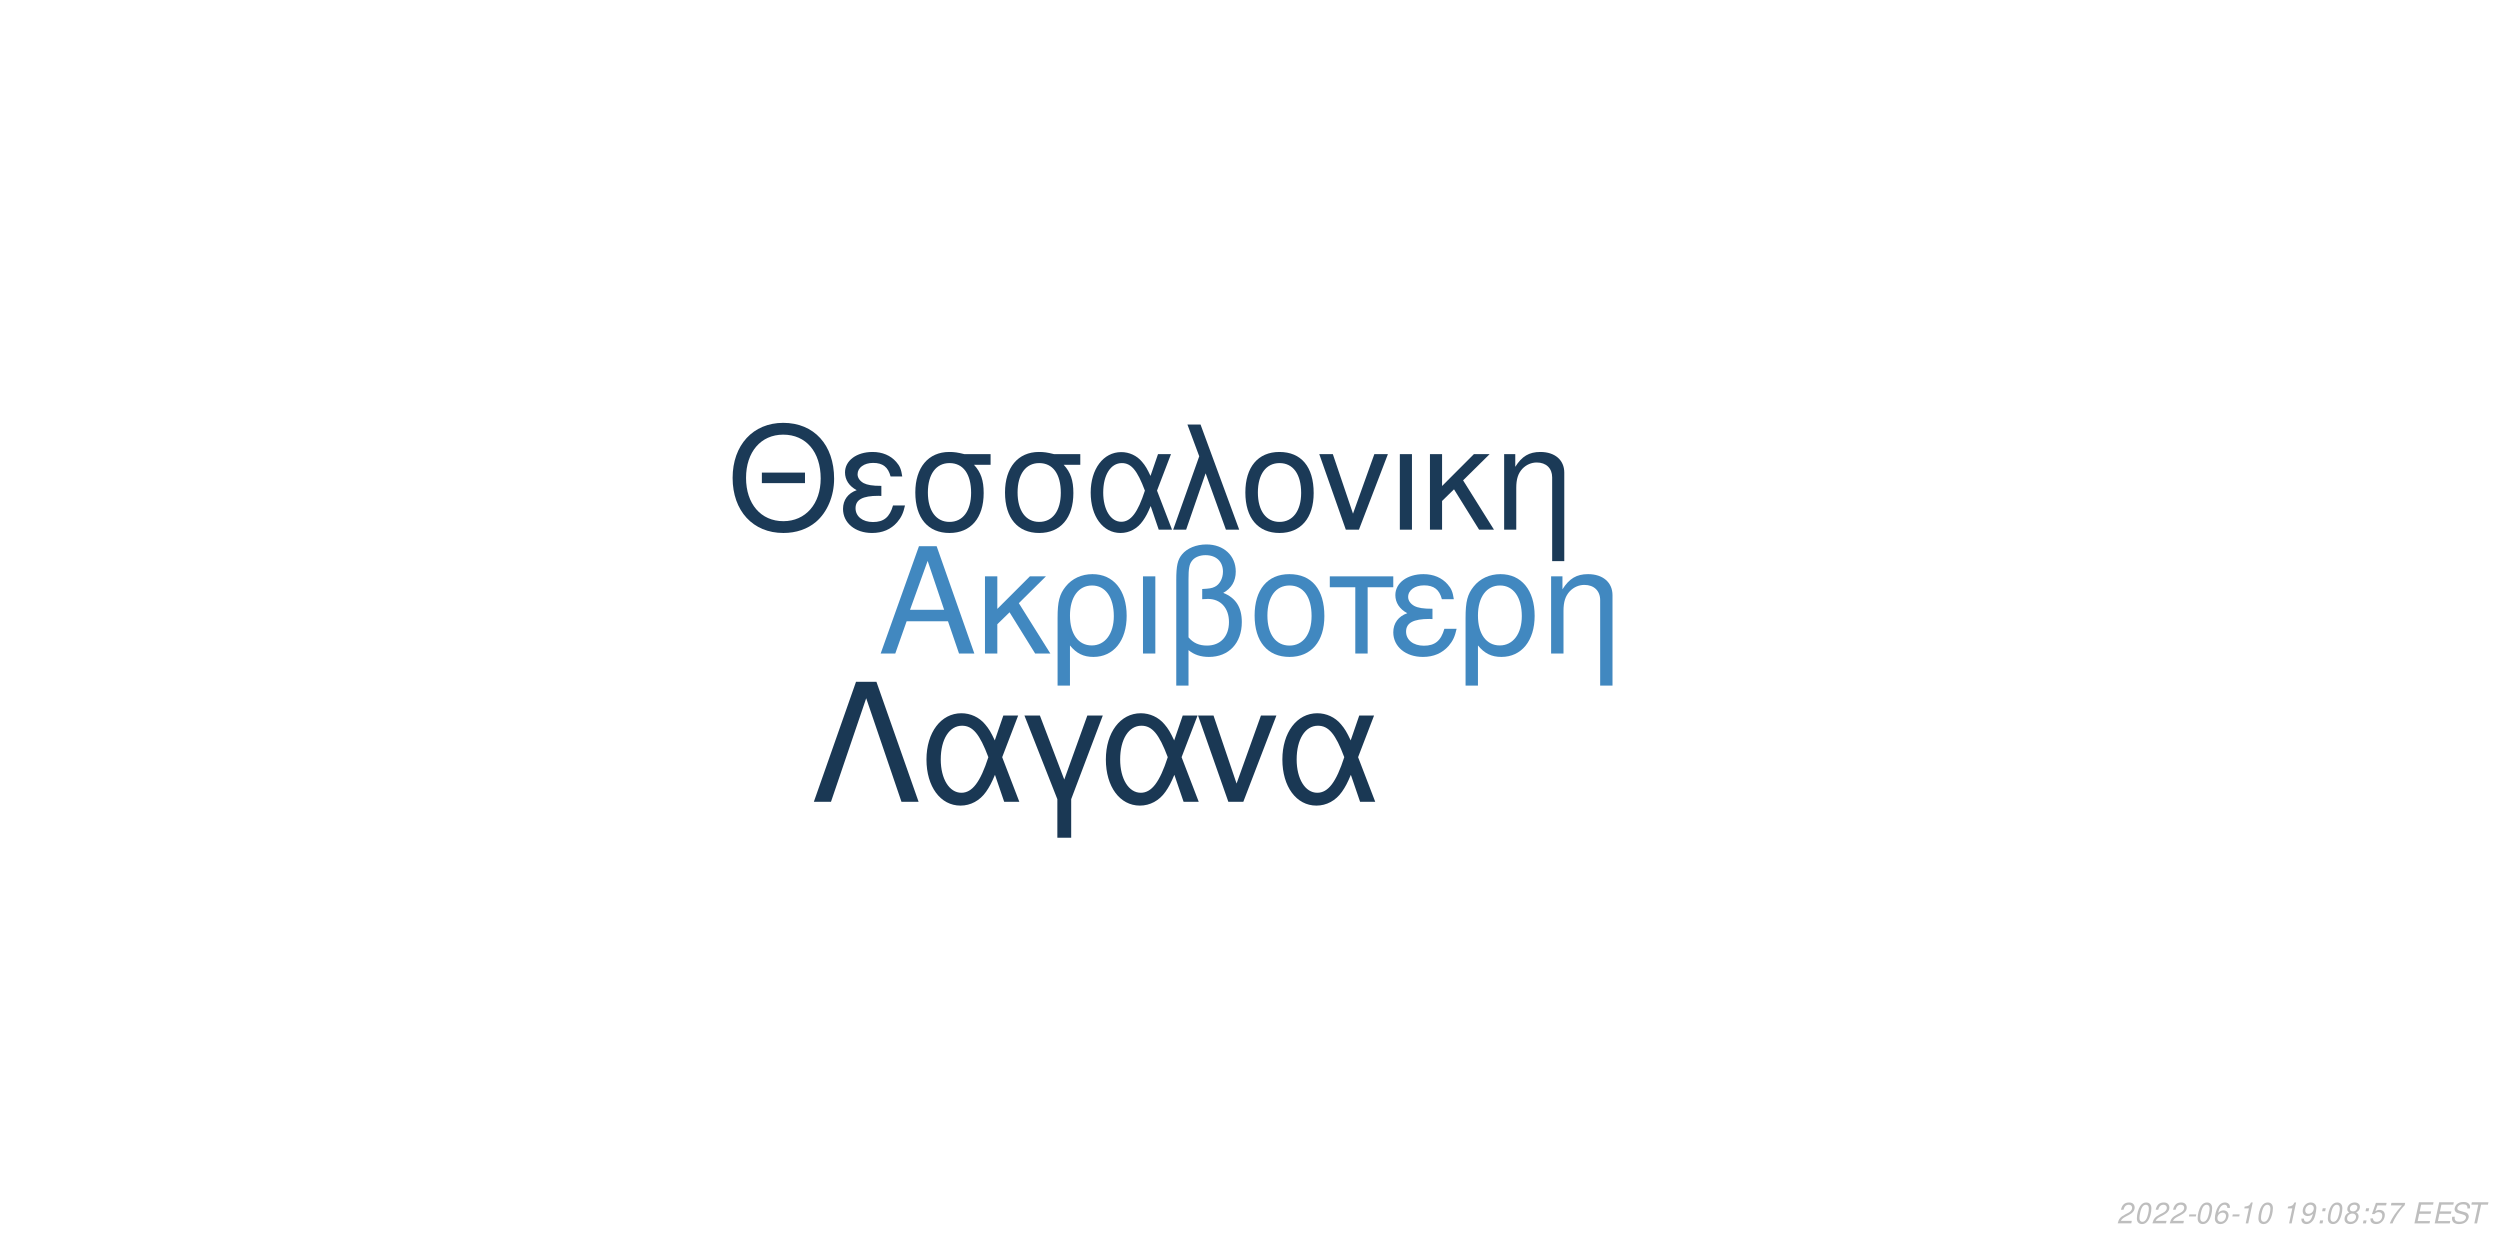
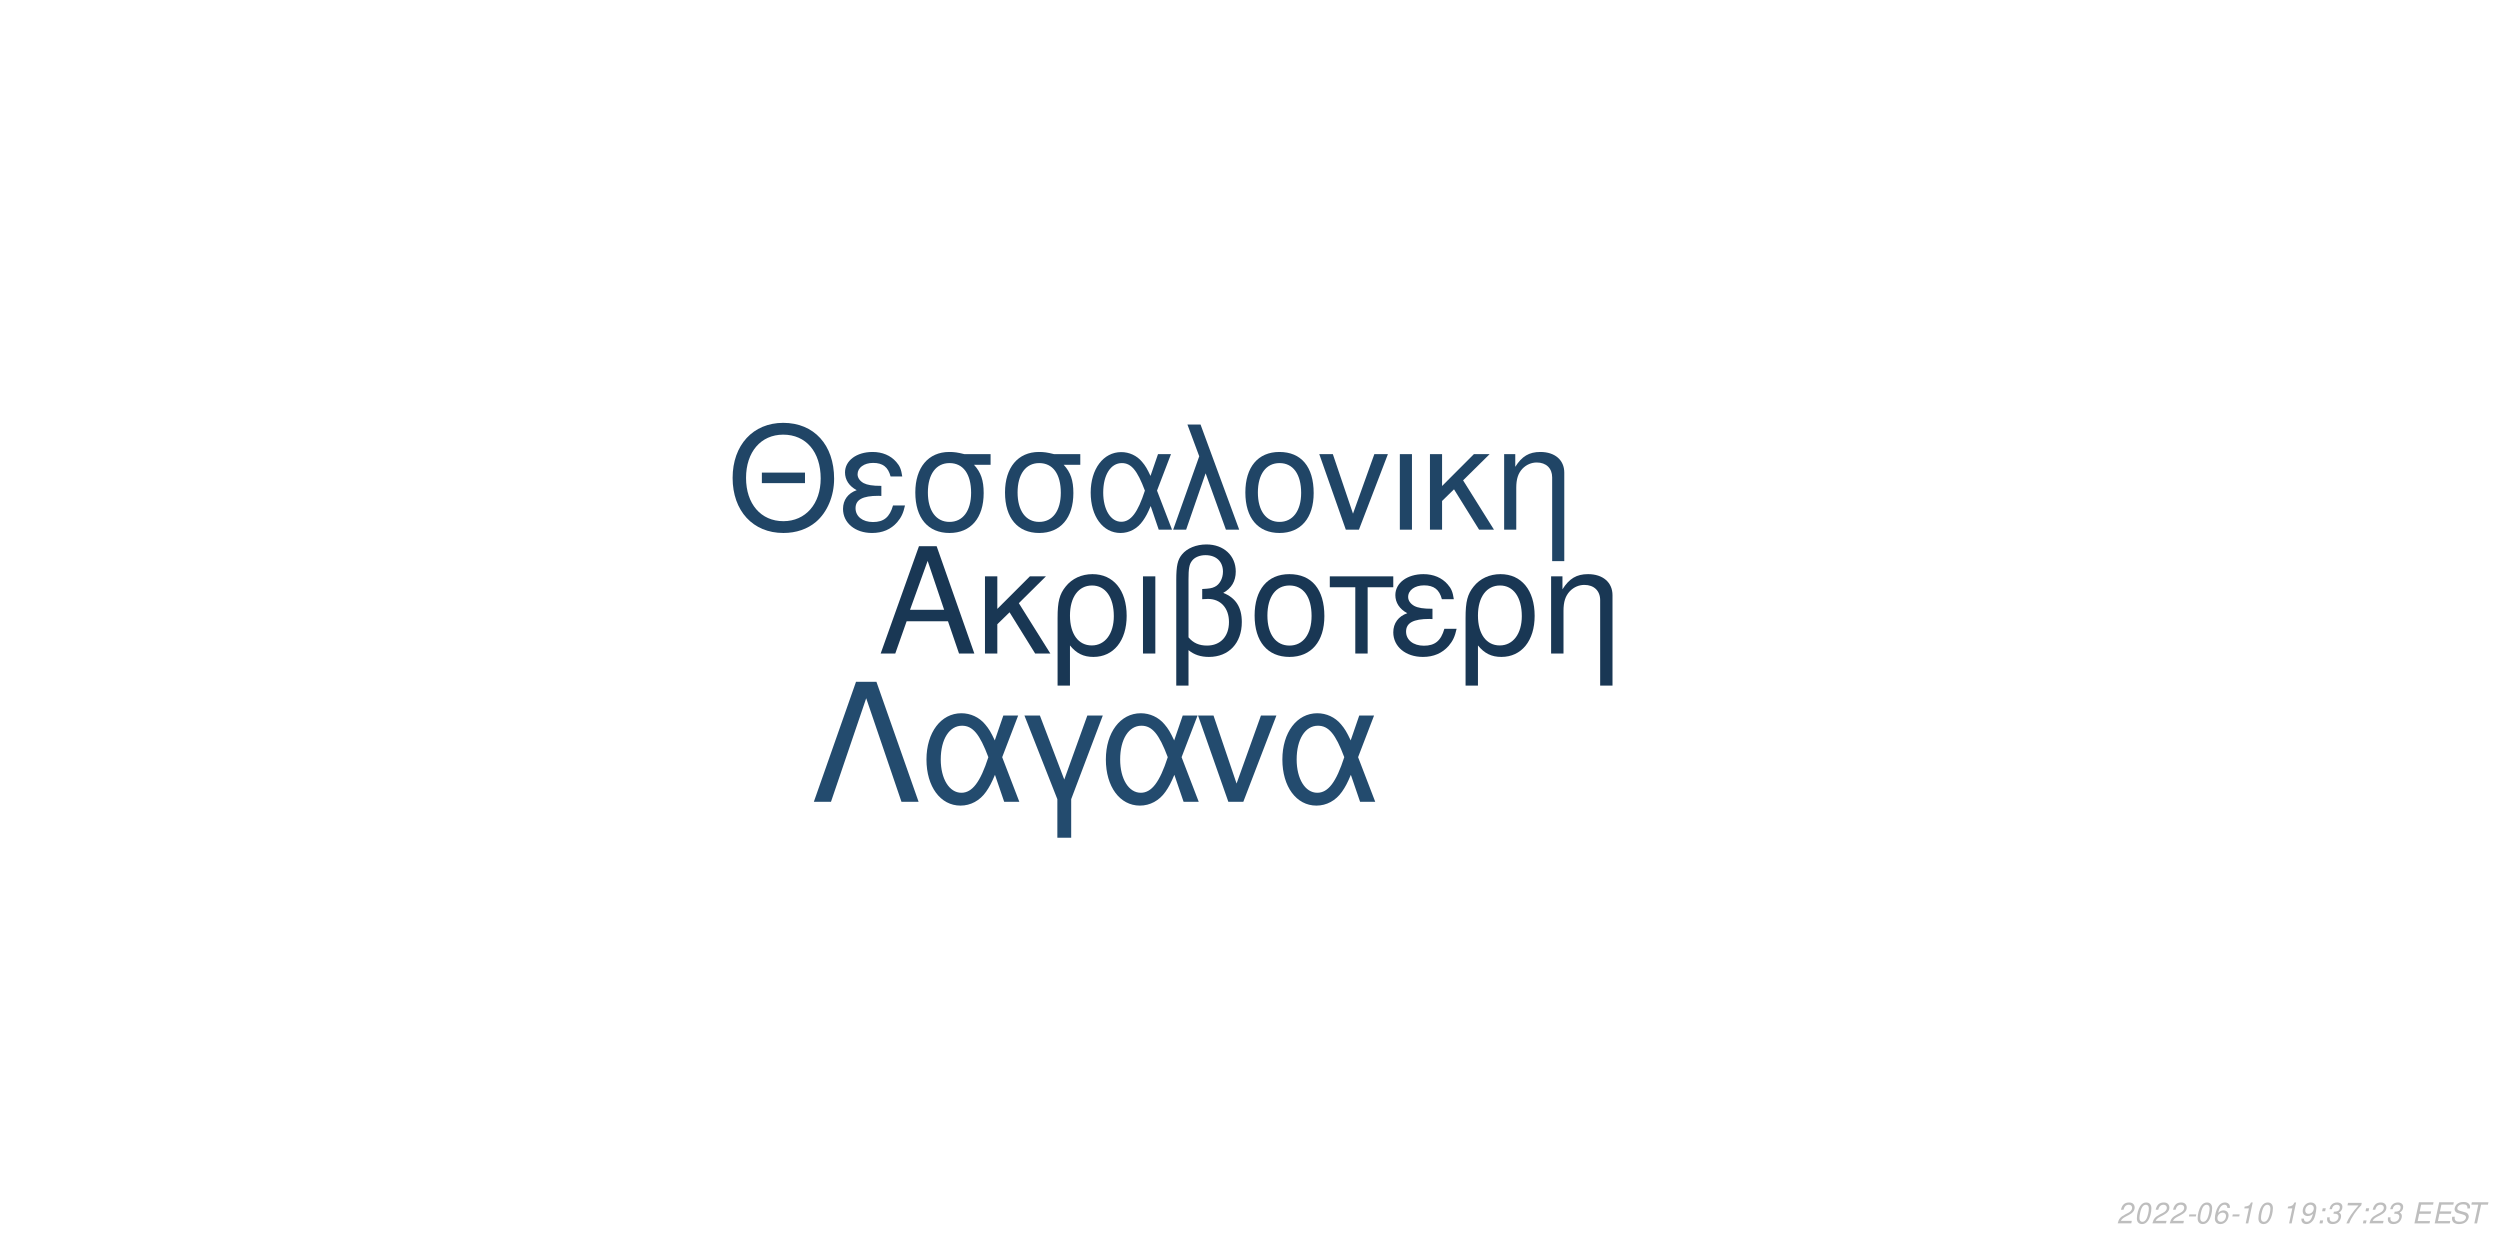
<svg xmlns="http://www.w3.org/2000/svg" xmlns:xlink="http://www.w3.org/1999/xlink" width="864pt" height="432pt" viewBox="0 0 864 432" version="1.1">
  <defs>
    <g>
      <symbol overflow="visible" id="glyph0-0">
        <path style="stroke:none;" d="" />
      </symbol>
      <symbol overflow="visible" id="glyph0-1">
        <path style="stroke:none;" d="M 24.125 -11.141 L 27.938 0 L 33.234 0 L 20.203 -37.094 L 14.094 -37.094 L 0.859 0 L 5.906 0 L 9.828 -11.141 Z M 22.797 -15.109 L 11 -15.109 L 17.094 -32.016 Z M 22.797 -15.109 " />
      </symbol>
      <symbol overflow="visible" id="glyph0-2">
        <path style="stroke:none;" d="M 7.172 -15.422 L 7.172 -26.672 L 2.906 -26.672 L 2.906 0 L 7.172 0 L 7.172 -10.125 L 11.406 -14.25 L 20.25 0 L 25.5 0 L 14.609 -17.406 L 23.969 -26.672 L 18.422 -26.672 Z M 7.172 -15.422 " />
      </symbol>
      <symbol overflow="visible" id="glyph0-3">
        <path style="stroke:none;" d="M 3 11.094 L 7.281 11.094 L 7.281 -2.797 C 9.516 -0.047 11.953 1.172 15.375 1.172 C 22.344 1.172 26.875 -4.422 26.875 -13.031 C 26.875 -21.891 22.297 -27.438 15.062 -27.438 C 11.297 -27.438 7.984 -25.906 5.797 -23.156 C 3.672 -20.516 3 -17.969 3 -12.359 Z M 14.906 -23.516 C 19.547 -23.516 22.438 -19.438 22.438 -12.922 C 22.438 -6.812 19.391 -2.797 14.812 -2.797 C 10.172 -2.797 7.281 -6.766 7.281 -13.125 C 7.281 -19.484 10.234 -23.516 14.906 -23.516 Z M 14.906 -23.516 " />
      </symbol>
      <symbol overflow="visible" id="glyph0-4">
        <path style="stroke:none;" d="M 3.516 0 L 7.781 0 L 7.781 -26.672 L 3.516 -26.672 Z M 3.516 0 " />
      </symbol>
      <symbol overflow="visible" id="glyph0-5">
        <path style="stroke:none;" d="M 4.016 11.094 L 8.25 11.094 L 8.25 -1.172 C 10.172 0.406 12.422 1.172 15.312 1.172 C 22.188 1.172 26.672 -3.609 26.672 -10.891 C 26.672 -15.984 24.578 -19.234 20.25 -20.969 C 23.109 -22.547 24.578 -25.031 24.578 -28.344 C 24.578 -33.844 20.406 -37.703 14.453 -37.703 C 10.938 -37.703 7.734 -36.391 6 -34.25 C 4.484 -32.422 4.016 -30.328 4.016 -25.391 Z M 8.25 -25.656 C 8.25 -29.359 8.5 -30.844 9.469 -32.062 C 10.375 -33.281 12.156 -34 14.094 -34 C 17.812 -34 20.156 -31.812 20.156 -28.297 C 20.156 -25.953 18.984 -23.812 17.297 -23.047 C 16.281 -22.547 15.469 -22.438 12.984 -22.297 L 12.984 -18.781 C 13.734 -18.828 14.344 -18.875 14.969 -18.875 C 19.344 -18.875 22.234 -15.719 22.234 -10.891 C 22.234 -5.906 19.281 -2.75 14.656 -2.75 C 11.953 -2.75 9.922 -3.609 8.25 -5.594 Z M 8.25 -25.656 " />
      </symbol>
      <symbol overflow="visible" id="glyph0-6">
        <path style="stroke:none;" d="M 14.094 -27.438 C 6.562 -27.438 2.094 -22.094 2.094 -13.125 C 2.094 -4.125 6.562 1.172 14.141 1.172 C 21.672 1.172 26.203 -4.172 26.203 -12.922 C 26.203 -22.188 21.828 -27.438 14.094 -27.438 Z M 14.141 -23.516 C 18.938 -23.516 21.781 -19.594 21.781 -12.984 C 21.781 -6.672 18.828 -2.75 14.141 -2.75 C 9.422 -2.75 6.516 -6.672 6.516 -13.125 C 6.516 -19.594 9.422 -23.516 14.141 -23.516 Z M 14.141 -23.516 " />
      </symbol>
      <symbol overflow="visible" id="glyph0-7">
        <path style="stroke:none;" d="M 7.891 0 L 12.156 0 L 12.156 -22.906 L 21.016 -22.906 L 21.016 -26.672 L -0.922 -26.672 L -0.922 -22.906 L 7.891 -22.906 Z M 7.891 0 " />
      </symbol>
      <symbol overflow="visible" id="glyph0-8">
        <path style="stroke:none;" d="M 14.562 -15.469 C 11.344 -15.469 9.562 -15.781 8.297 -16.438 C 6.922 -17.203 6.156 -18.328 6.156 -19.547 C 6.156 -21.891 8.453 -23.562 11.656 -23.562 C 15.062 -23.562 16.953 -22.094 17.812 -18.781 L 21.938 -18.781 C 21.578 -21.266 21.062 -22.5 19.797 -23.922 C 17.812 -26.203 14.906 -27.438 11.453 -27.438 C 5.797 -27.438 1.734 -24.375 1.734 -20.203 C 1.734 -17.609 3.156 -15.375 5.859 -13.938 C 2.797 -12.875 1.016 -10.484 1.016 -7.328 C 1.016 -2.391 5.297 1.172 11.25 1.172 C 14.969 1.172 17.906 -0.109 20.156 -2.641 C 21.578 -4.328 22.297 -5.797 22.906 -8.547 L 18.672 -8.547 C 17.5 -4.422 15.422 -2.703 11.609 -2.703 C 7.938 -2.703 5.438 -4.688 5.438 -7.578 C 5.438 -10.578 7.938 -11.953 13.484 -11.953 C 13.641 -11.953 14.094 -11.953 14.562 -11.906 Z M 14.562 -15.469 " />
      </symbol>
      <symbol overflow="visible" id="glyph0-9">
        <path style="stroke:none;" d="M 3.562 -26.672 L 3.562 0 L 7.844 0 L 7.844 -14.703 C 7.844 -17.906 8.5 -19.891 10.031 -21.531 C 11.406 -22.953 13.188 -23.719 15.062 -23.719 C 18.375 -23.719 20.516 -21.672 20.516 -18.469 L 20.516 11.094 L 24.781 11.094 L 24.781 -20.156 C 24.781 -24.578 21.469 -27.438 16.328 -27.438 C 12.359 -27.438 9.828 -25.906 7.484 -22.188 L 7.484 -26.672 Z M 3.562 -26.672 " />
      </symbol>
      <symbol overflow="visible" id="glyph1-0">
        <path style="stroke:none;" d="" />
      </symbol>
      <symbol overflow="visible" id="glyph1-1">
        <path style="stroke:none;" d="M 26.859 -19.734 L 11.953 -19.734 L 11.953 -16.094 L 26.859 -16.094 Z M 19.328 -36.922 C 8.922 -36.922 1.844 -29.25 1.844 -17.891 C 1.844 -6.484 8.875 1.141 19.391 1.141 C 23.812 1.141 27.703 -0.203 30.641 -2.688 C 34.578 -6.031 36.922 -11.656 36.922 -17.594 C 36.922 -29.297 30 -36.922 19.328 -36.922 Z M 19.328 -32.844 C 27.203 -32.844 32.281 -26.906 32.281 -17.688 C 32.281 -8.922 27.062 -2.938 19.391 -2.938 C 11.609 -2.938 6.484 -8.922 6.484 -17.891 C 6.484 -26.859 11.609 -32.844 19.328 -32.844 Z M 19.328 -32.844 " />
      </symbol>
      <symbol overflow="visible" id="glyph1-2">
        <path style="stroke:none;" d="M 14.25 -15.141 C 11.109 -15.141 9.375 -15.453 8.125 -16.094 C 6.781 -16.844 6.031 -17.938 6.031 -19.141 C 6.031 -21.422 8.266 -23.078 11.406 -23.078 C 14.75 -23.078 16.594 -21.625 17.438 -18.391 L 21.469 -18.391 C 21.125 -20.828 20.625 -22.031 19.391 -23.422 C 17.438 -25.656 14.594 -26.859 11.219 -26.859 C 5.688 -26.859 1.688 -23.875 1.688 -19.781 C 1.688 -17.234 3.094 -15.047 5.734 -13.656 C 2.734 -12.609 1 -10.266 1 -7.172 C 1 -2.344 5.188 1.141 11.016 1.141 C 14.656 1.141 17.547 -0.094 19.734 -2.594 C 21.125 -4.234 21.828 -5.688 22.422 -8.375 L 18.281 -8.375 C 17.141 -4.328 15.094 -2.641 11.359 -2.641 C 7.766 -2.641 5.328 -4.578 5.328 -7.422 C 5.328 -10.359 7.766 -11.703 13.203 -11.703 C 13.359 -11.703 13.797 -11.703 14.25 -11.656 Z M 14.25 -15.141 " />
      </symbol>
      <symbol overflow="visible" id="glyph1-3">
        <path style="stroke:none;" d="M 29 -26.109 L 19.938 -26.109 C 17.594 -26.703 16.438 -26.859 14.703 -26.859 C 7.469 -26.859 2.984 -21.469 2.984 -12.859 C 2.984 -4.031 7.375 1.141 14.797 1.141 C 22.172 1.141 26.609 -4.078 26.609 -12.656 C 26.609 -17.047 25.656 -19.828 23.266 -22.422 L 29 -22.422 Z M 14.797 -23.016 C 19.531 -23.016 22.266 -19.234 22.266 -12.75 C 22.266 -6.531 19.438 -2.688 14.797 -2.688 C 10.172 -2.688 7.328 -6.531 7.328 -12.859 C 7.328 -19.188 10.172 -23.016 14.797 -23.016 Z M 14.797 -23.016 " />
      </symbol>
      <symbol overflow="visible" id="glyph1-4">
        <path style="stroke:none;" d="M 29.344 -26.109 L 24.859 -26.109 L 22.266 -18.578 C 21.125 -21.031 20.484 -22.125 19.328 -23.469 C 17.547 -25.609 14.906 -26.812 12.156 -26.812 C 5.984 -26.812 1.594 -20.984 1.594 -12.812 C 1.594 -4.578 5.828 1.141 11.906 1.141 C 14.953 1.141 17.734 -0.344 19.625 -3.047 C 20.672 -4.531 21.281 -5.688 22.328 -8.172 L 25.109 0 L 29.703 0 L 24.516 -13.5 Z M 20.328 -13.5 C 17.891 -5.922 15.453 -2.734 12.156 -2.734 C 8.516 -2.734 5.922 -6.922 5.922 -12.812 C 5.922 -18.938 8.516 -23.016 12.359 -23.016 C 15.594 -23.016 17.688 -20.531 20.328 -13.5 Z M 20.328 -13.5 " />
      </symbol>
      <symbol overflow="visible" id="glyph1-5">
        <path style="stroke:none;" d="M 1.094 0 L 5.578 0 L 12.312 -19.484 L 19.328 0 L 23.922 0 L 10.562 -36.328 L 6.031 -36.328 L 10.109 -25.359 Z M 1.094 0 " />
      </symbol>
      <symbol overflow="visible" id="glyph1-6">
        <path style="stroke:none;" d="M 13.797 -26.859 C 6.422 -26.859 2.047 -21.625 2.047 -12.859 C 2.047 -4.031 6.422 1.141 13.859 1.141 C 21.234 1.141 25.656 -4.078 25.656 -12.656 C 25.656 -21.719 21.375 -26.859 13.797 -26.859 Z M 13.859 -23.016 C 18.531 -23.016 21.328 -19.188 21.328 -12.703 C 21.328 -6.531 18.438 -2.688 13.859 -2.688 C 9.219 -2.688 6.375 -6.531 6.375 -12.859 C 6.375 -19.188 9.219 -23.016 13.859 -23.016 Z M 13.859 -23.016 " />
      </symbol>
      <symbol overflow="visible" id="glyph1-7">
        <path style="stroke:none;" d="M 14.297 0 L 24.312 -26.109 L 19.625 -26.109 L 12.25 -5.531 L 5.281 -26.109 L 0.594 -26.109 L 9.766 0 Z M 14.297 0 " />
      </symbol>
      <symbol overflow="visible" id="glyph1-8">
        <path style="stroke:none;" d="M 3.438 0 L 7.625 0 L 7.625 -26.109 L 3.438 -26.109 Z M 3.438 0 " />
      </symbol>
      <symbol overflow="visible" id="glyph1-9">
        <path style="stroke:none;" d="M 7.031 -15.094 L 7.031 -26.109 L 2.844 -26.109 L 2.844 0 L 7.031 0 L 7.031 -9.922 L 11.156 -13.953 L 19.828 0 L 24.969 0 L 14.297 -17.047 L 23.469 -26.109 L 18.031 -26.109 Z M 7.031 -15.094 " />
      </symbol>
      <symbol overflow="visible" id="glyph1-10">
        <path style="stroke:none;" d="M 3.484 -26.109 L 3.484 0 L 7.672 0 L 7.672 -14.406 C 7.672 -17.547 8.328 -19.484 9.812 -21.078 C 11.156 -22.469 12.906 -23.219 14.75 -23.219 C 17.984 -23.219 20.078 -21.234 20.078 -18.094 L 20.078 10.859 L 24.266 10.859 L 24.266 -19.734 C 24.266 -24.062 21.031 -26.859 16 -26.859 C 12.109 -26.859 9.609 -25.359 7.328 -21.719 L 7.328 -26.109 Z M 3.484 -26.109 " />
      </symbol>
      <symbol overflow="visible" id="glyph2-0">
        <path style="stroke:none;" d="" />
      </symbol>
      <symbol overflow="visible" id="glyph2-1">
        <path style="stroke:none;" d="M 22.531 -41.484 L 15.484 -41.484 L 0.906 0 L 6.828 0 L 19 -35.797 L 31.188 0 L 37.109 0 Z M 22.531 -41.484 " />
      </symbol>
      <symbol overflow="visible" id="glyph2-2">
        <path style="stroke:none;" d="M 33.516 -29.812 L 28.391 -29.812 L 25.438 -21.219 C 24.125 -24.016 23.391 -25.266 22.078 -26.797 C 20.031 -29.25 17.016 -30.609 13.891 -30.609 C 6.828 -30.609 1.828 -23.953 1.828 -14.625 C 1.828 -5.234 6.656 1.312 13.594 1.312 C 17.078 1.312 20.266 -0.391 22.422 -3.469 C 23.609 -5.172 24.297 -6.484 25.5 -9.328 L 28.688 0 L 33.922 0 L 28 -15.422 Z M 23.219 -15.422 C 20.422 -6.766 17.641 -3.125 13.891 -3.125 C 9.734 -3.125 6.766 -7.906 6.766 -14.625 C 6.766 -21.625 9.734 -26.297 14.109 -26.297 C 17.812 -26.297 20.203 -23.453 23.219 -15.422 Z M 23.219 -15.422 " />
      </symbol>
      <symbol overflow="visible" id="glyph2-3">
        <path style="stroke:none;" d="M 12.062 12.406 L 16.844 12.406 L 16.844 -0.906 L 27.766 -29.812 L 22.422 -29.812 L 14.453 -7.688 L 6.031 -29.812 L 0.688 -29.812 L 12.062 -0.906 Z M 12.062 12.406 " />
      </symbol>
      <symbol overflow="visible" id="glyph2-4">
        <path style="stroke:none;" d="M 16.328 0 L 27.766 -29.812 L 22.422 -29.812 L 14 -6.312 L 6.031 -29.812 L 0.688 -29.812 L 11.156 0 Z M 16.328 0 " />
      </symbol>
      <symbol overflow="visible" id="glyph3-0">
        <path style="stroke:none;" d="" />
      </symbol>
      <symbol overflow="visible" id="glyph3-1">
        <path style="stroke:none;" d="M 5.234 -0.875 L 1.469 -0.875 C 1.641 -1.375 2.203 -1.891 3.109 -2.344 L 4.234 -2.938 C 5.562 -3.625 6.219 -4.469 6.219 -5.484 C 6.219 -5.938 6.062 -6.359 5.797 -6.656 C 5.469 -7.047 4.984 -7.234 4.312 -7.234 C 2.766 -7.234 1.891 -6.453 1.484 -4.734 L 2.375 -4.734 C 2.484 -5.188 2.609 -5.484 2.797 -5.75 C 3.094 -6.203 3.609 -6.453 4.188 -6.453 C 4.891 -6.453 5.344 -6.031 5.344 -5.375 C 5.344 -4.703 4.859 -4.094 4.016 -3.656 L 2.984 -3.125 C 1.234 -2.188 0.797 -1.656 0.344 -0.016 L 5.047 -0.016 Z M 5.234 -0.875 " />
      </symbol>
      <symbol overflow="visible" id="glyph3-2">
        <path style="stroke:none;" d="M 4.203 -7.234 C 3.375 -7.234 2.688 -6.812 2.125 -5.984 C 1.484 -5.047 0.984 -3.188 0.984 -1.734 C 0.984 -1.109 1.172 -0.562 1.484 -0.266 C 1.797 0.047 2.281 0.234 2.766 0.234 C 3.625 0.234 4.281 -0.156 4.859 -1.016 C 5.516 -1.953 6 -3.797 6 -5.266 C 6 -6.5 5.328 -7.234 4.203 -7.234 Z M 4.094 -6.453 C 4.734 -6.453 5.125 -5.984 5.125 -5.156 C 5.125 -4.203 4.781 -2.625 4.406 -1.812 C 3.984 -0.938 3.516 -0.547 2.875 -0.547 C 2.25 -0.547 1.875 -1.031 1.875 -1.828 C 1.875 -2.797 2.203 -4.344 2.594 -5.203 C 2.984 -6.047 3.453 -6.453 4.094 -6.453 Z M 4.094 -6.453 " />
      </symbol>
      <symbol overflow="visible" id="glyph3-3">
        <path style="stroke:none;" d="M 3.516 -3.125 L 1.125 -3.125 L 0.969 -2.406 L 3.359 -2.406 Z M 3.516 -3.125 " />
      </symbol>
      <symbol overflow="visible" id="glyph3-4">
        <path style="stroke:none;" d="M 6.125 -5.344 L 6.141 -5.625 C 6.141 -6.609 5.453 -7.234 4.391 -7.234 C 3.438 -7.234 2.641 -6.719 2.016 -5.703 C 1.422 -4.781 0.938 -2.953 0.938 -1.688 C 0.938 -0.516 1.688 0.234 2.859 0.234 C 3.703 0.234 4.438 -0.156 5 -0.875 C 5.406 -1.422 5.672 -2.156 5.672 -2.766 C 5.672 -3.812 4.969 -4.5 3.906 -4.5 C 3.234 -4.5 2.672 -4.234 2.094 -3.625 C 2.406 -5.375 3.234 -6.453 4.25 -6.453 C 4.703 -6.453 5.062 -6.234 5.172 -5.844 C 5.203 -5.719 5.234 -5.578 5.25 -5.344 Z M 3.656 -3.734 C 4.344 -3.734 4.797 -3.281 4.797 -2.625 C 4.797 -1.469 3.984 -0.547 2.984 -0.547 C 2.297 -0.547 1.812 -1.047 1.812 -1.766 C 1.812 -2.859 2.625 -3.734 3.656 -3.734 Z M 3.656 -3.734 " />
      </symbol>
      <symbol overflow="visible" id="glyph3-5">
        <path style="stroke:none;" d="M 3.703 -5.188 L 2.594 0 L 3.469 0 L 5.016 -7.234 L 4.438 -7.234 C 3.906 -6.156 3.688 -6.016 2.234 -5.812 L 2.109 -5.188 Z M 3.703 -5.188 " />
      </symbol>
      <symbol overflow="visible" id="glyph3-6">
        <path style="stroke:none;" d="" />
      </symbol>
      <symbol overflow="visible" id="glyph3-7">
        <path style="stroke:none;" d="M 0.844 -1.656 C 0.844 -1.547 0.844 -1.438 0.844 -1.375 C 0.844 -0.406 1.531 0.234 2.578 0.234 C 3.203 0.234 3.766 0.016 4.297 -0.438 C 4.938 -1 5.312 -1.656 5.594 -2.719 C 5.844 -3.672 6.016 -4.766 6.016 -5.375 C 6.016 -5.844 5.844 -6.328 5.547 -6.656 C 5.203 -7.031 4.703 -7.234 4.062 -7.234 C 2.516 -7.234 1.297 -5.938 1.297 -4.266 C 1.297 -3.203 1.984 -2.547 3.047 -2.547 C 3.484 -2.547 3.953 -2.672 4.281 -2.891 C 4.406 -2.984 4.547 -3.078 4.828 -3.344 C 4.438 -1.484 3.703 -0.547 2.703 -0.547 C 2.109 -0.547 1.719 -0.938 1.719 -1.547 L 1.719 -1.656 Z M 3.953 -6.453 C 4.625 -6.453 5.141 -5.953 5.141 -5.281 C 5.141 -4.188 4.312 -3.312 3.297 -3.312 C 2.594 -3.312 2.172 -3.734 2.172 -4.453 C 2.172 -5.562 2.984 -6.453 3.953 -6.453 Z M 3.953 -6.453 " />
      </symbol>
      <symbol overflow="visible" id="glyph3-8">
        <path style="stroke:none;" d="M 2.359 -1.031 L 1.312 -1.031 L 1.094 0 L 2.141 0 Z M 3.266 -5.234 L 2.219 -5.234 L 2 -4.203 L 3.047 -4.203 Z M 3.266 -5.234 " />
      </symbol>
      <symbol overflow="visible" id="glyph3-9">
-         <path style="stroke:none;" d="M 4.766 -3.797 C 5.078 -3.969 5.234 -4.078 5.438 -4.234 C 5.812 -4.594 6.062 -5.172 6.062 -5.734 C 6.062 -6.625 5.344 -7.234 4.266 -7.234 C 2.812 -7.234 1.703 -6.219 1.703 -4.875 C 1.703 -4.406 1.875 -4.125 2.359 -3.812 C 1.297 -3.312 0.75 -2.516 0.75 -1.469 C 0.75 -0.438 1.547 0.234 2.812 0.234 C 3.656 0.234 4.359 -0.094 4.938 -0.734 C 5.359 -1.234 5.609 -1.859 5.609 -2.438 C 5.609 -3.047 5.312 -3.516 4.766 -3.797 Z M 4.109 -6.453 C 4.797 -6.453 5.188 -6.125 5.188 -5.578 C 5.188 -5.266 5.062 -4.922 4.859 -4.672 C 4.562 -4.312 4.188 -4.156 3.656 -4.156 C 2.984 -4.156 2.594 -4.453 2.594 -4.984 C 2.594 -5.859 3.203 -6.453 4.109 -6.453 Z M 3.453 -3.406 C 4.234 -3.406 4.734 -2.984 4.734 -2.312 C 4.734 -1.312 3.922 -0.547 2.875 -0.547 C 2.125 -0.547 1.625 -0.969 1.625 -1.625 C 1.625 -2.609 2.438 -3.406 3.453 -3.406 Z M 3.453 -3.406 " />
+         <path style="stroke:none;" d="M 2.922 -3.312 C 3.125 -3.344 3.234 -3.344 3.375 -3.344 C 4.203 -3.344 4.688 -3 4.688 -2.406 C 4.688 -1.312 3.906 -0.547 2.781 -0.547 C 2.047 -0.547 1.594 -0.938 1.594 -1.562 C 1.594 -1.719 1.609 -1.844 1.656 -2.094 L 0.766 -2.094 C 0.734 -1.797 0.719 -1.641 0.719 -1.469 C 0.719 -0.375 1.406 0.234 2.641 0.234 C 3.547 0.234 4.297 -0.078 4.812 -0.656 C 5.266 -1.156 5.562 -1.875 5.562 -2.547 C 5.562 -3.125 5.344 -3.453 4.797 -3.734 C 5.641 -4.234 6.016 -4.844 6.016 -5.734 C 6.016 -6.656 5.312 -7.234 4.203 -7.234 C 3.375 -7.234 2.672 -6.938 2.188 -6.375 C 1.891 -6.031 1.703 -5.641 1.516 -4.906 L 2.391 -4.906 C 2.5 -5.359 2.594 -5.594 2.734 -5.812 C 3.047 -6.234 3.516 -6.453 4.078 -6.453 C 4.734 -6.453 5.141 -6.125 5.141 -5.578 C 5.141 -5.188 5.016 -4.797 4.797 -4.547 C 4.516 -4.234 4 -4.062 3.266 -4.062 L 3.078 -4.062 Z M 2.922 -3.312 " />
      </symbol>
      <symbol overflow="visible" id="glyph3-10">
-         <path style="stroke:none;" d="M 6.297 -7.094 L 2.594 -7.094 L 1.234 -3.234 L 2.047 -3.234 C 2.656 -3.766 2.938 -3.906 3.531 -3.906 C 4.328 -3.906 4.797 -3.453 4.797 -2.688 C 4.797 -1.438 3.969 -0.547 2.828 -0.547 C 2.031 -0.547 1.609 -0.938 1.578 -1.734 L 0.703 -1.734 L 0.703 -1.516 C 0.703 -0.938 0.844 -0.547 1.188 -0.266 C 1.562 0.062 2.078 0.234 2.703 0.234 C 3.656 0.234 4.391 -0.156 4.984 -0.922 C 5.422 -1.5 5.672 -2.234 5.672 -2.953 C 5.672 -4 4.938 -4.672 3.812 -4.672 C 3.328 -4.672 2.906 -4.547 2.406 -4.234 L 3.109 -6.219 L 6.109 -6.219 Z M 6.297 -7.094 " />
+         <path style="stroke:none;" d="M 6.703 -7.094 L 1.953 -7.094 L 1.766 -6.219 L 5.594 -6.219 C 3.344 -3.688 2.266 -2.109 1.375 0 L 2.344 0 C 3.031 -1.906 4.828 -4.594 6.547 -6.281 Z M 6.703 -7.094 " />
      </symbol>
      <symbol overflow="visible" id="glyph3-11">
-         <path style="stroke:none;" d="M 6.703 -7.094 L 1.953 -7.094 L 1.766 -6.219 L 5.594 -6.219 C 3.344 -3.688 2.266 -2.109 1.375 0 L 2.344 0 C 3.031 -1.906 4.828 -4.594 6.547 -6.281 Z M 6.703 -7.094 " />
+         <path style="stroke:none;" d="M 2.547 -3.312 L 6.5 -3.312 L 6.688 -4.141 L 2.719 -4.141 L 3.219 -6.469 L 7.344 -6.469 L 7.516 -7.297 L 2.453 -7.297 L 0.906 0 L 6.125 0 L 6.297 -0.812 L 2.016 -0.812 Z M 2.547 -3.312 " />
      </symbol>
      <symbol overflow="visible" id="glyph3-12">
-         <path style="stroke:none;" d="M 2.547 -3.312 L 6.5 -3.312 L 6.688 -4.141 L 2.719 -4.141 L 3.219 -6.469 L 7.344 -6.469 L 7.516 -7.297 L 2.453 -7.297 L 0.906 0 L 6.125 0 L 6.297 -0.812 L 2.016 -0.812 Z M 2.547 -3.312 " />
+         <path style="stroke:none;" d="M 7.062 -5.156 C 7.125 -5.438 7.141 -5.562 7.141 -5.703 C 7.141 -6.156 6.938 -6.594 6.594 -6.891 C 6.188 -7.25 5.656 -7.406 4.875 -7.406 C 3.844 -7.406 3.047 -7.125 2.5 -6.562 C 2.094 -6.141 1.781 -5.438 1.781 -4.922 C 1.781 -4.297 2.219 -3.766 2.891 -3.562 L 4.594 -3.094 C 5.406 -2.859 5.734 -2.578 5.734 -2.094 C 5.734 -1.781 5.547 -1.406 5.266 -1.141 C 4.844 -0.766 4.266 -0.578 3.453 -0.578 C 2.328 -0.578 1.812 -0.984 1.812 -1.906 C 1.812 -2.047 1.812 -2.125 1.844 -2.312 L 0.984 -2.312 C 0.906 -2.062 0.891 -1.906 0.891 -1.688 C 0.891 -0.484 1.797 0.234 3.297 0.234 C 4.359 0.234 5.234 -0.062 5.812 -0.609 C 6.344 -1.078 6.688 -1.797 6.688 -2.375 C 6.688 -2.641 6.609 -2.906 6.453 -3.156 C 6.234 -3.5 5.938 -3.703 5.469 -3.828 L 3.75 -4.312 C 2.984 -4.547 2.734 -4.734 2.734 -5.188 C 2.734 -5.547 2.875 -5.844 3.188 -6.109 C 3.547 -6.438 4.031 -6.594 4.703 -6.594 C 5.266 -6.594 5.688 -6.484 5.906 -6.297 C 6.094 -6.125 6.219 -5.797 6.219 -5.516 C 6.219 -5.422 6.203 -5.344 6.188 -5.156 Z M 7.062 -5.156 " />
      </symbol>
      <symbol overflow="visible" id="glyph3-13">
-         <path style="stroke:none;" d="M 7.062 -5.156 C 7.125 -5.438 7.141 -5.562 7.141 -5.703 C 7.141 -6.156 6.938 -6.594 6.594 -6.891 C 6.188 -7.25 5.656 -7.406 4.875 -7.406 C 3.844 -7.406 3.047 -7.125 2.5 -6.562 C 2.094 -6.141 1.781 -5.438 1.781 -4.922 C 1.781 -4.297 2.219 -3.766 2.891 -3.562 L 4.594 -3.094 C 5.406 -2.859 5.734 -2.578 5.734 -2.094 C 5.734 -1.781 5.547 -1.406 5.266 -1.141 C 4.844 -0.766 4.266 -0.578 3.453 -0.578 C 2.328 -0.578 1.812 -0.984 1.812 -1.906 C 1.812 -2.047 1.812 -2.125 1.844 -2.312 L 0.984 -2.312 C 0.906 -2.062 0.891 -1.906 0.891 -1.688 C 0.891 -0.484 1.797 0.234 3.297 0.234 C 4.359 0.234 5.234 -0.062 5.812 -0.609 C 6.344 -1.078 6.688 -1.797 6.688 -2.375 C 6.688 -2.641 6.609 -2.906 6.453 -3.156 C 6.234 -3.5 5.938 -3.703 5.469 -3.828 L 3.75 -4.312 C 2.984 -4.547 2.734 -4.734 2.734 -5.188 C 2.734 -5.547 2.875 -5.844 3.188 -6.109 C 3.547 -6.438 4.031 -6.594 4.703 -6.594 C 5.266 -6.594 5.688 -6.484 5.906 -6.297 C 6.094 -6.125 6.219 -5.797 6.219 -5.516 C 6.219 -5.422 6.203 -5.344 6.188 -5.156 Z M 7.062 -5.156 " />
-       </symbol>
-       <symbol overflow="visible" id="glyph3-14">
        <path style="stroke:none;" d="M 4.938 -6.469 L 7.312 -6.469 L 7.484 -7.297 L 1.75 -7.297 L 1.578 -6.469 L 3.984 -6.469 L 2.609 0 L 3.547 0 Z M 4.938 -6.469 " />
      </symbol>
    </g>
  </defs>
  <g id="surface1">
    <rect x="0" y="0" width="864" height="432" style="fill:rgb(100%,100%,100%);fill-opacity:1;stroke:none;" />
-     <g style="fill:rgb(25.49%,53.333%,75.294%);fill-opacity:1;">
+     <g style="fill:rgb(9.804%,21.569%,32.941%);fill-opacity:1;">
      <use xlink:href="#glyph0-1" x="303.5" y="225.861" />
      <use xlink:href="#glyph0-2" x="337.5" y="225.861" />
      <use xlink:href="#glyph0-3" x="362.5" y="225.861" />
      <use xlink:href="#glyph0-4" x="391.5" y="225.861" />
      <use xlink:href="#glyph0-5" x="402.5" y="225.861" />
      <use xlink:href="#glyph0-6" x="431.5" y="225.861" />
      <use xlink:href="#glyph0-7" x="460.5" y="225.861" />
      <use xlink:href="#glyph0-8" x="480.5" y="225.861" />
      <use xlink:href="#glyph0-3" x="503.5" y="225.861" />
      <use xlink:href="#glyph0-9" x="532.5" y="225.861" />
    </g>
-     <g style="fill:rgb(10.588%,22.745%,34.118%);fill-opacity:1;">
+     <g style="fill:rgb(12.549%,27.059%,40%);fill-opacity:1;">
      <use xlink:href="#glyph1-1" x="251.348" y="183.058" />
      <use xlink:href="#glyph1-2" x="290.348" y="183.058" />
      <use xlink:href="#glyph1-3" x="313.348" y="183.058" />
      <use xlink:href="#glyph1-3" x="344.348" y="183.058" />
      <use xlink:href="#glyph1-4" x="375.348" y="183.058" />
      <use xlink:href="#glyph1-5" x="404.348" y="183.058" />
      <use xlink:href="#glyph1-6" x="428.348" y="183.058" />
      <use xlink:href="#glyph1-7" x="455.348" y="183.058" />
      <use xlink:href="#glyph1-8" x="480.348" y="183.058" />
      <use xlink:href="#glyph1-9" x="491.348" y="183.058" />
      <use xlink:href="#glyph1-10" x="516.348" y="183.058" />
    </g>
-     <g style="fill:rgb(10.196%,21.961%,32.941%);fill-opacity:1;">
+     <g style="fill:rgb(13.725%,29.412%,43.137%);fill-opacity:1;">
      <use xlink:href="#glyph2-1" x="280.359" y="277.105" />
      <use xlink:href="#glyph2-2" x="318.359" y="277.105" />
      <use xlink:href="#glyph2-3" x="353.359" y="277.105" />
      <use xlink:href="#glyph2-2" x="380.359" y="277.105" />
      <use xlink:href="#glyph2-4" x="413.359" y="277.105" />
      <use xlink:href="#glyph2-2" x="441.359" y="277.105" />
    </g>
    <g style="fill:rgb(74.51%,74.51%,74.51%);fill-opacity:1;">
      <use xlink:href="#glyph3-1" x="731.52" y="422.81" />
      <use xlink:href="#glyph3-2" x="737.52" y="422.81" />
      <use xlink:href="#glyph3-1" x="743.52" y="422.81" />
      <use xlink:href="#glyph3-1" x="749.52" y="422.81" />
      <use xlink:href="#glyph3-3" x="755.52" y="422.81" />
      <use xlink:href="#glyph3-2" x="758.52" y="422.81" />
      <use xlink:href="#glyph3-4" x="764.52" y="422.81" />
      <use xlink:href="#glyph3-3" x="770.52" y="422.81" />
      <use xlink:href="#glyph3-5" x="773.52" y="422.81" />
      <use xlink:href="#glyph3-2" x="779.52" y="422.81" />
      <use xlink:href="#glyph3-6" x="785.52" y="422.81" />
      <use xlink:href="#glyph3-5" x="788.52" y="422.81" />
      <use xlink:href="#glyph3-7" x="794.52" y="422.81" />
      <use xlink:href="#glyph3-8" x="800.52" y="422.81" />
-       <use xlink:href="#glyph3-2" x="803.52" y="422.81" />
-       <use xlink:href="#glyph3-9" x="809.52" y="422.81" />
+       <use xlink:href="#glyph3-9" x="803.52" y="422.81" />
+       <use xlink:href="#glyph3-10" x="809.52" y="422.81" />
      <use xlink:href="#glyph3-8" x="815.52" y="422.81" />
-       <use xlink:href="#glyph3-10" x="818.52" y="422.81" />
-       <use xlink:href="#glyph3-11" x="824.52" y="422.81" />
+       <use xlink:href="#glyph3-1" x="818.52" y="422.81" />
+       <use xlink:href="#glyph3-9" x="824.52" y="422.81" />
      <use xlink:href="#glyph3-6" x="830.52" y="422.81" />
-       <use xlink:href="#glyph3-12" x="833.52" y="422.81" />
-       <use xlink:href="#glyph3-12" x="840.52" y="422.81" />
-       <use xlink:href="#glyph3-13" x="846.52" y="422.81" />
-       <use xlink:href="#glyph3-14" x="852.52" y="422.81" />
+       <use xlink:href="#glyph3-11" x="833.52" y="422.81" />
+       <use xlink:href="#glyph3-11" x="840.52" y="422.81" />
+       <use xlink:href="#glyph3-12" x="846.52" y="422.81" />
+       <use xlink:href="#glyph3-13" x="852.52" y="422.81" />
    </g>
  </g>
</svg>
